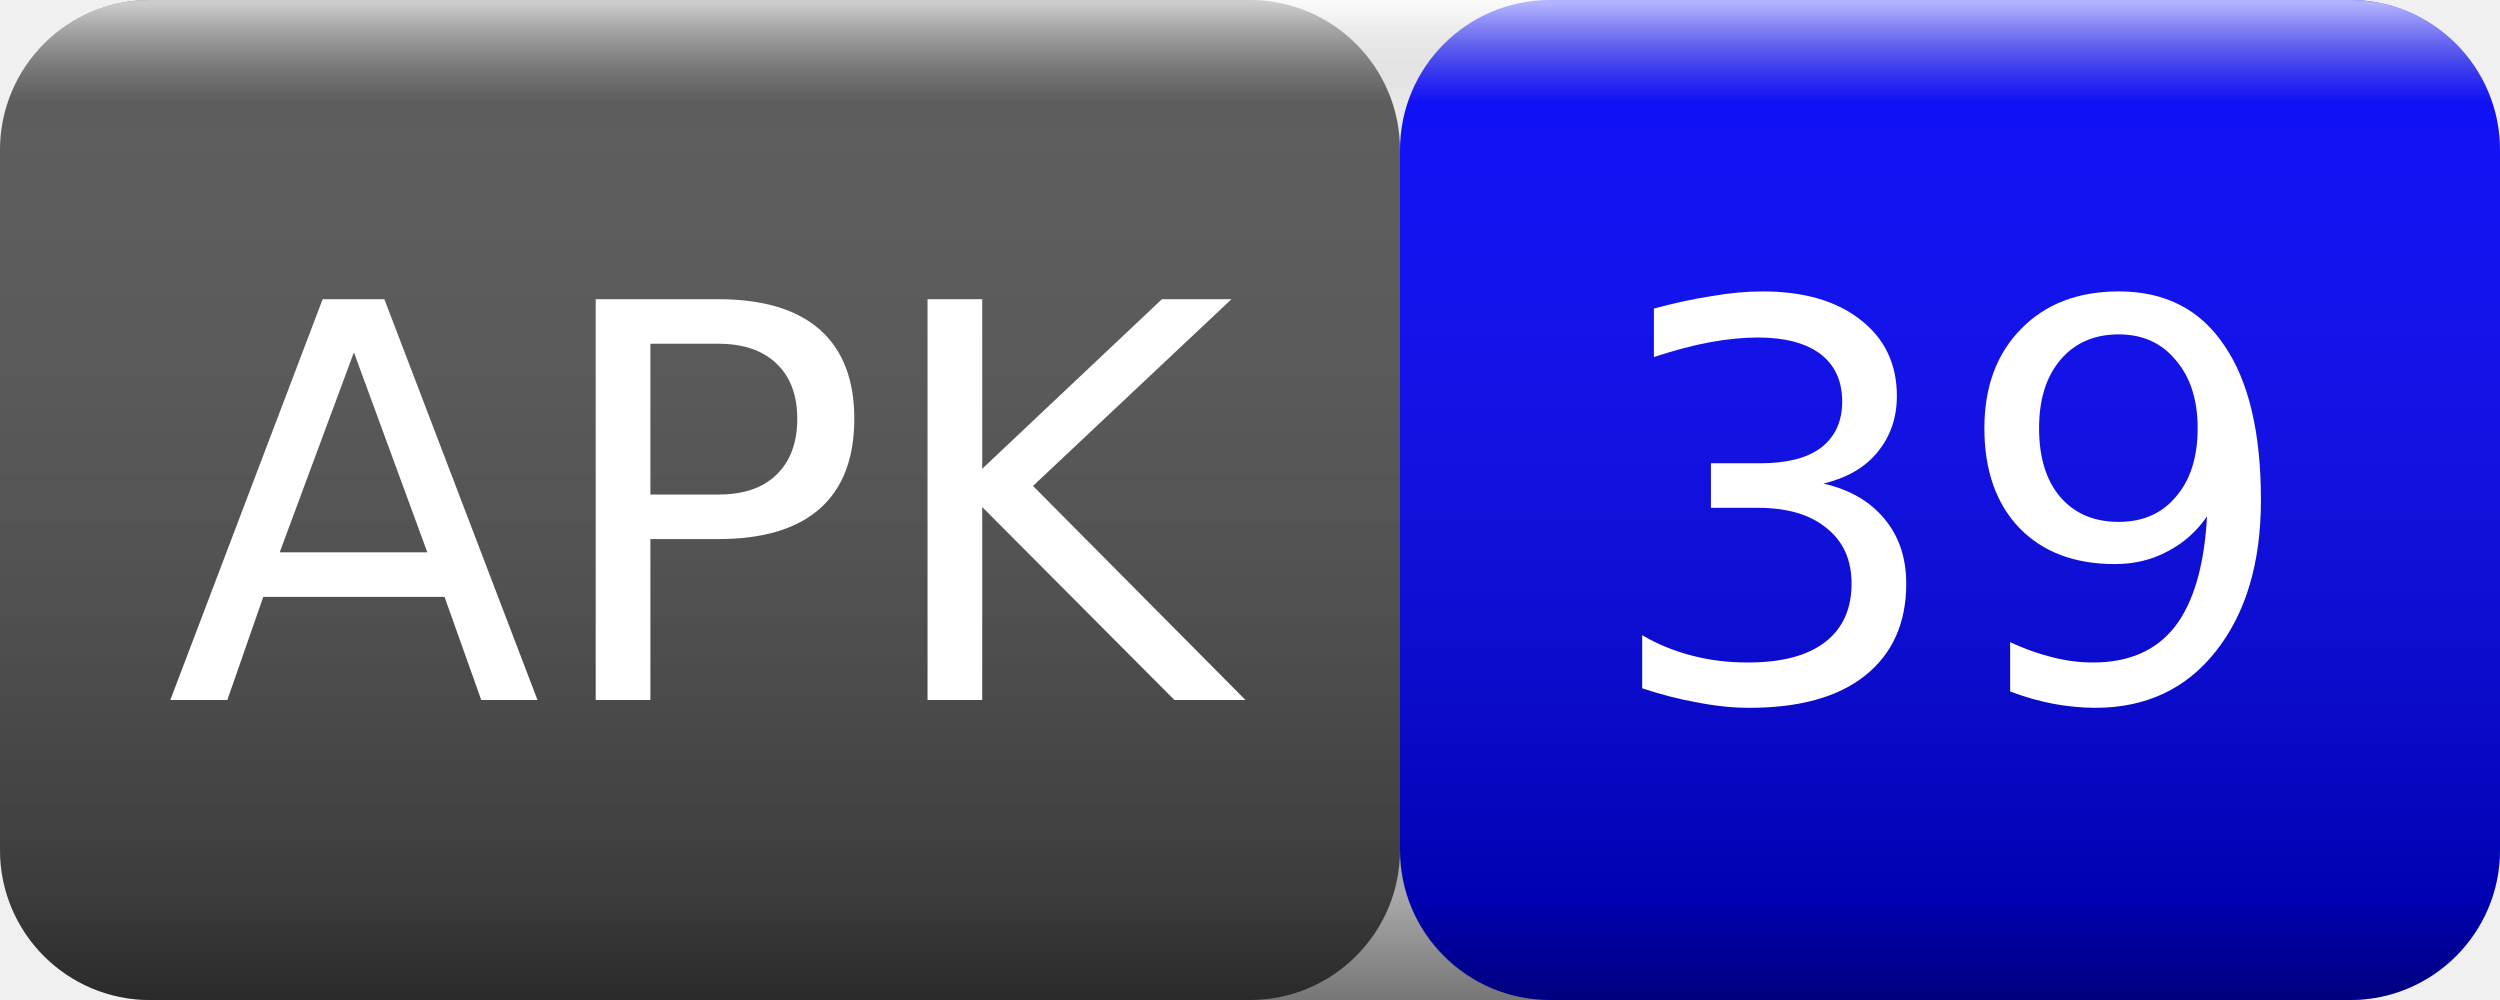
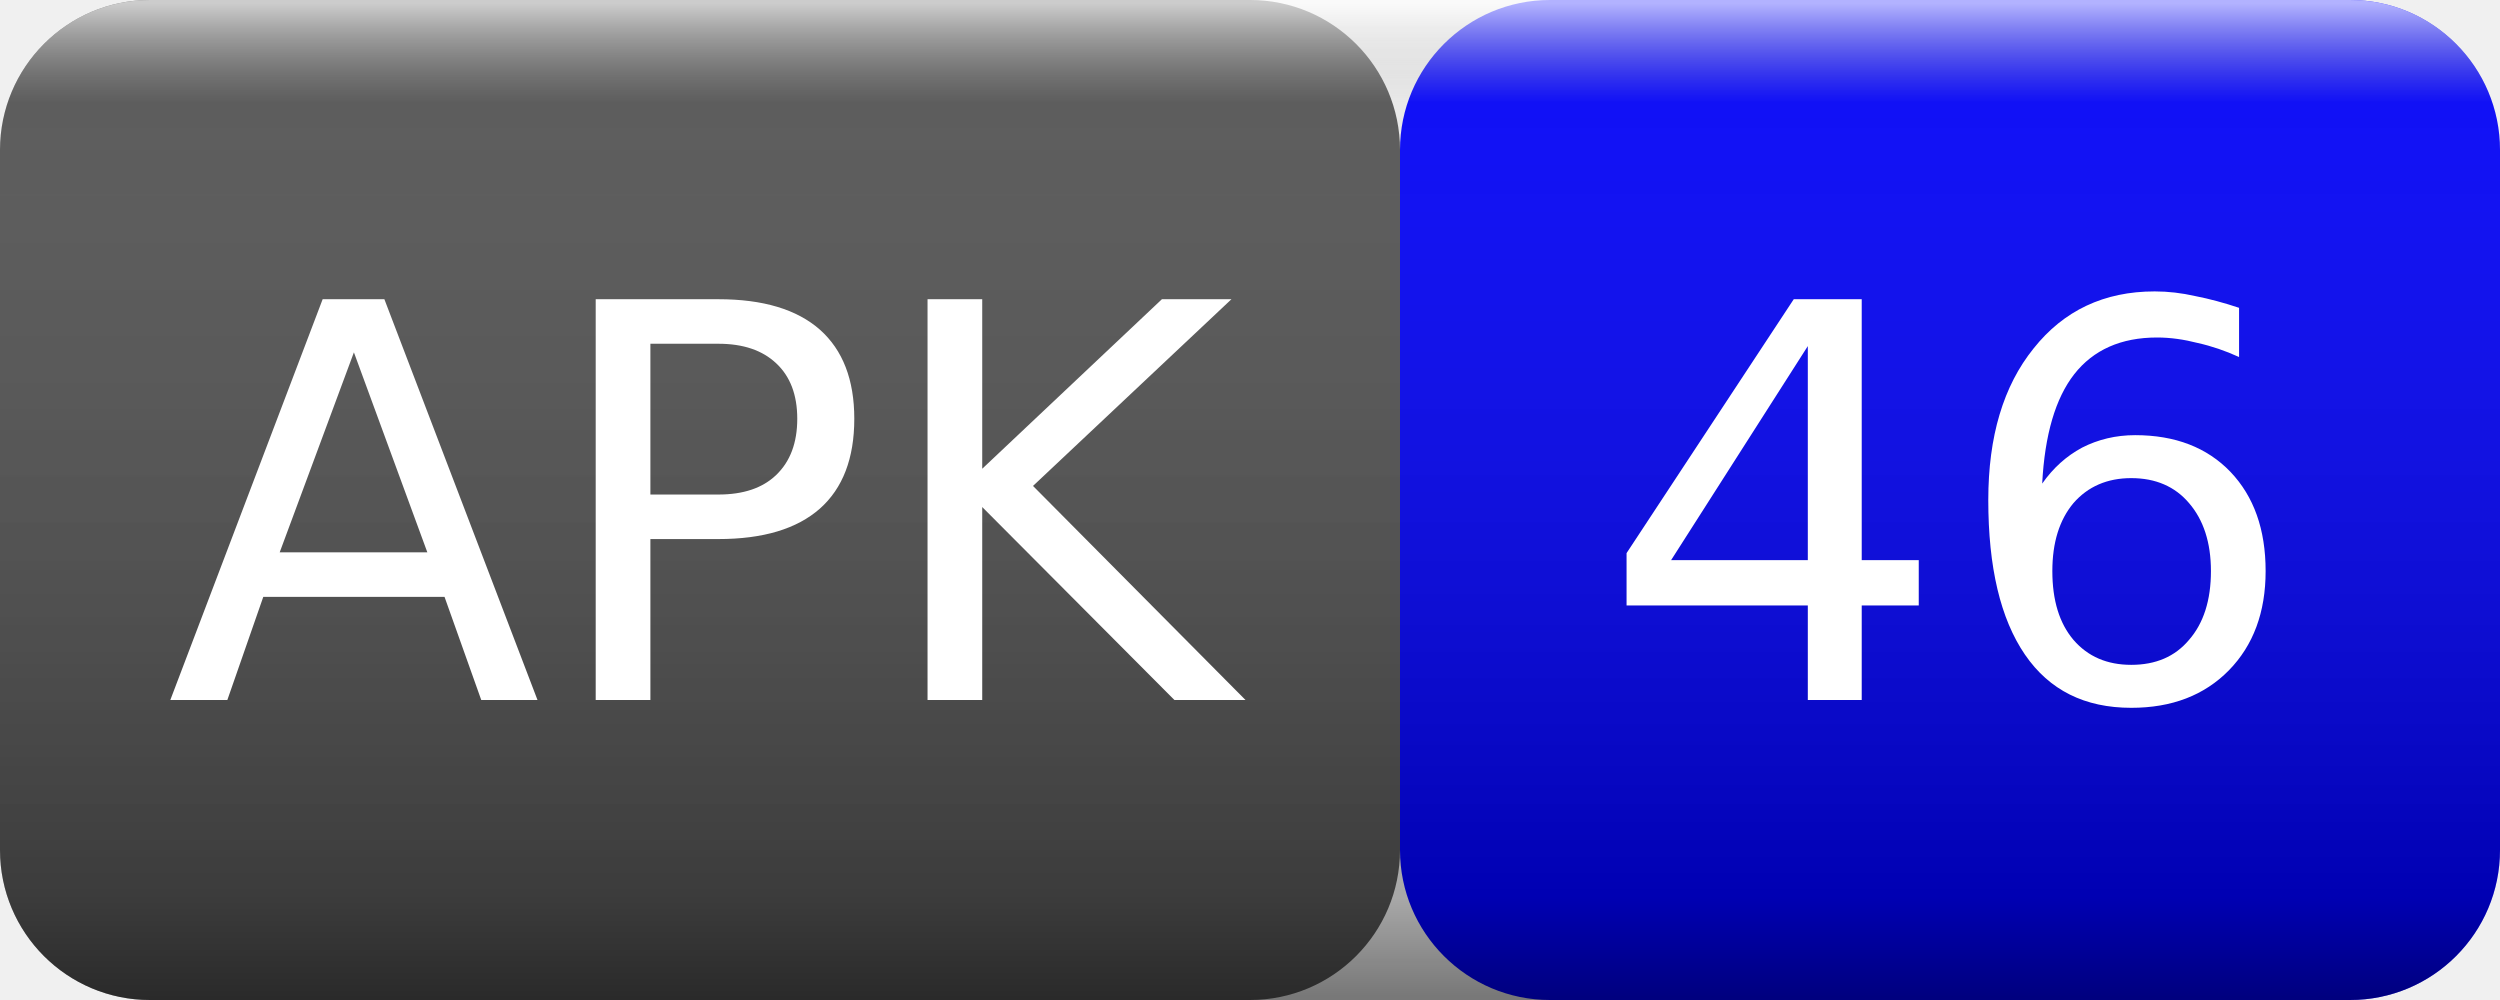
<svg xmlns="http://www.w3.org/2000/svg" width="50" height="20">
  <linearGradient id="smooth" x2="0" y2="100%">
    <stop offset="0" stop-color="#fff" stop-opacity=".7" />
    <stop offset=".1" stop-color="#aaa" stop-opacity=".1" />
    <stop offset=".9" stop-color="#000" stop-opacity=".3" />
    <stop offset="1" stop-color="#000" stop-opacity=".5" />
  </linearGradient>
  <rect rx="3" width="28" height="20" fill="#555" />
  <rect rx="3" x="28" width="22" height="20" fill="blue" />
  <rect rx="3" width="50" height="20" fill="url(#smooth)" />
  <g fill="#fff" text-anchor="middle" font-family="Verdana,Geneva,DejaVu Sans,sans-serif" font-size="11">
    <text x="14" y="14">APK</text>
-     <text x="39" y="14">39</text>
+     <text x="39" y="14">46</text>
  </g>
</svg>
